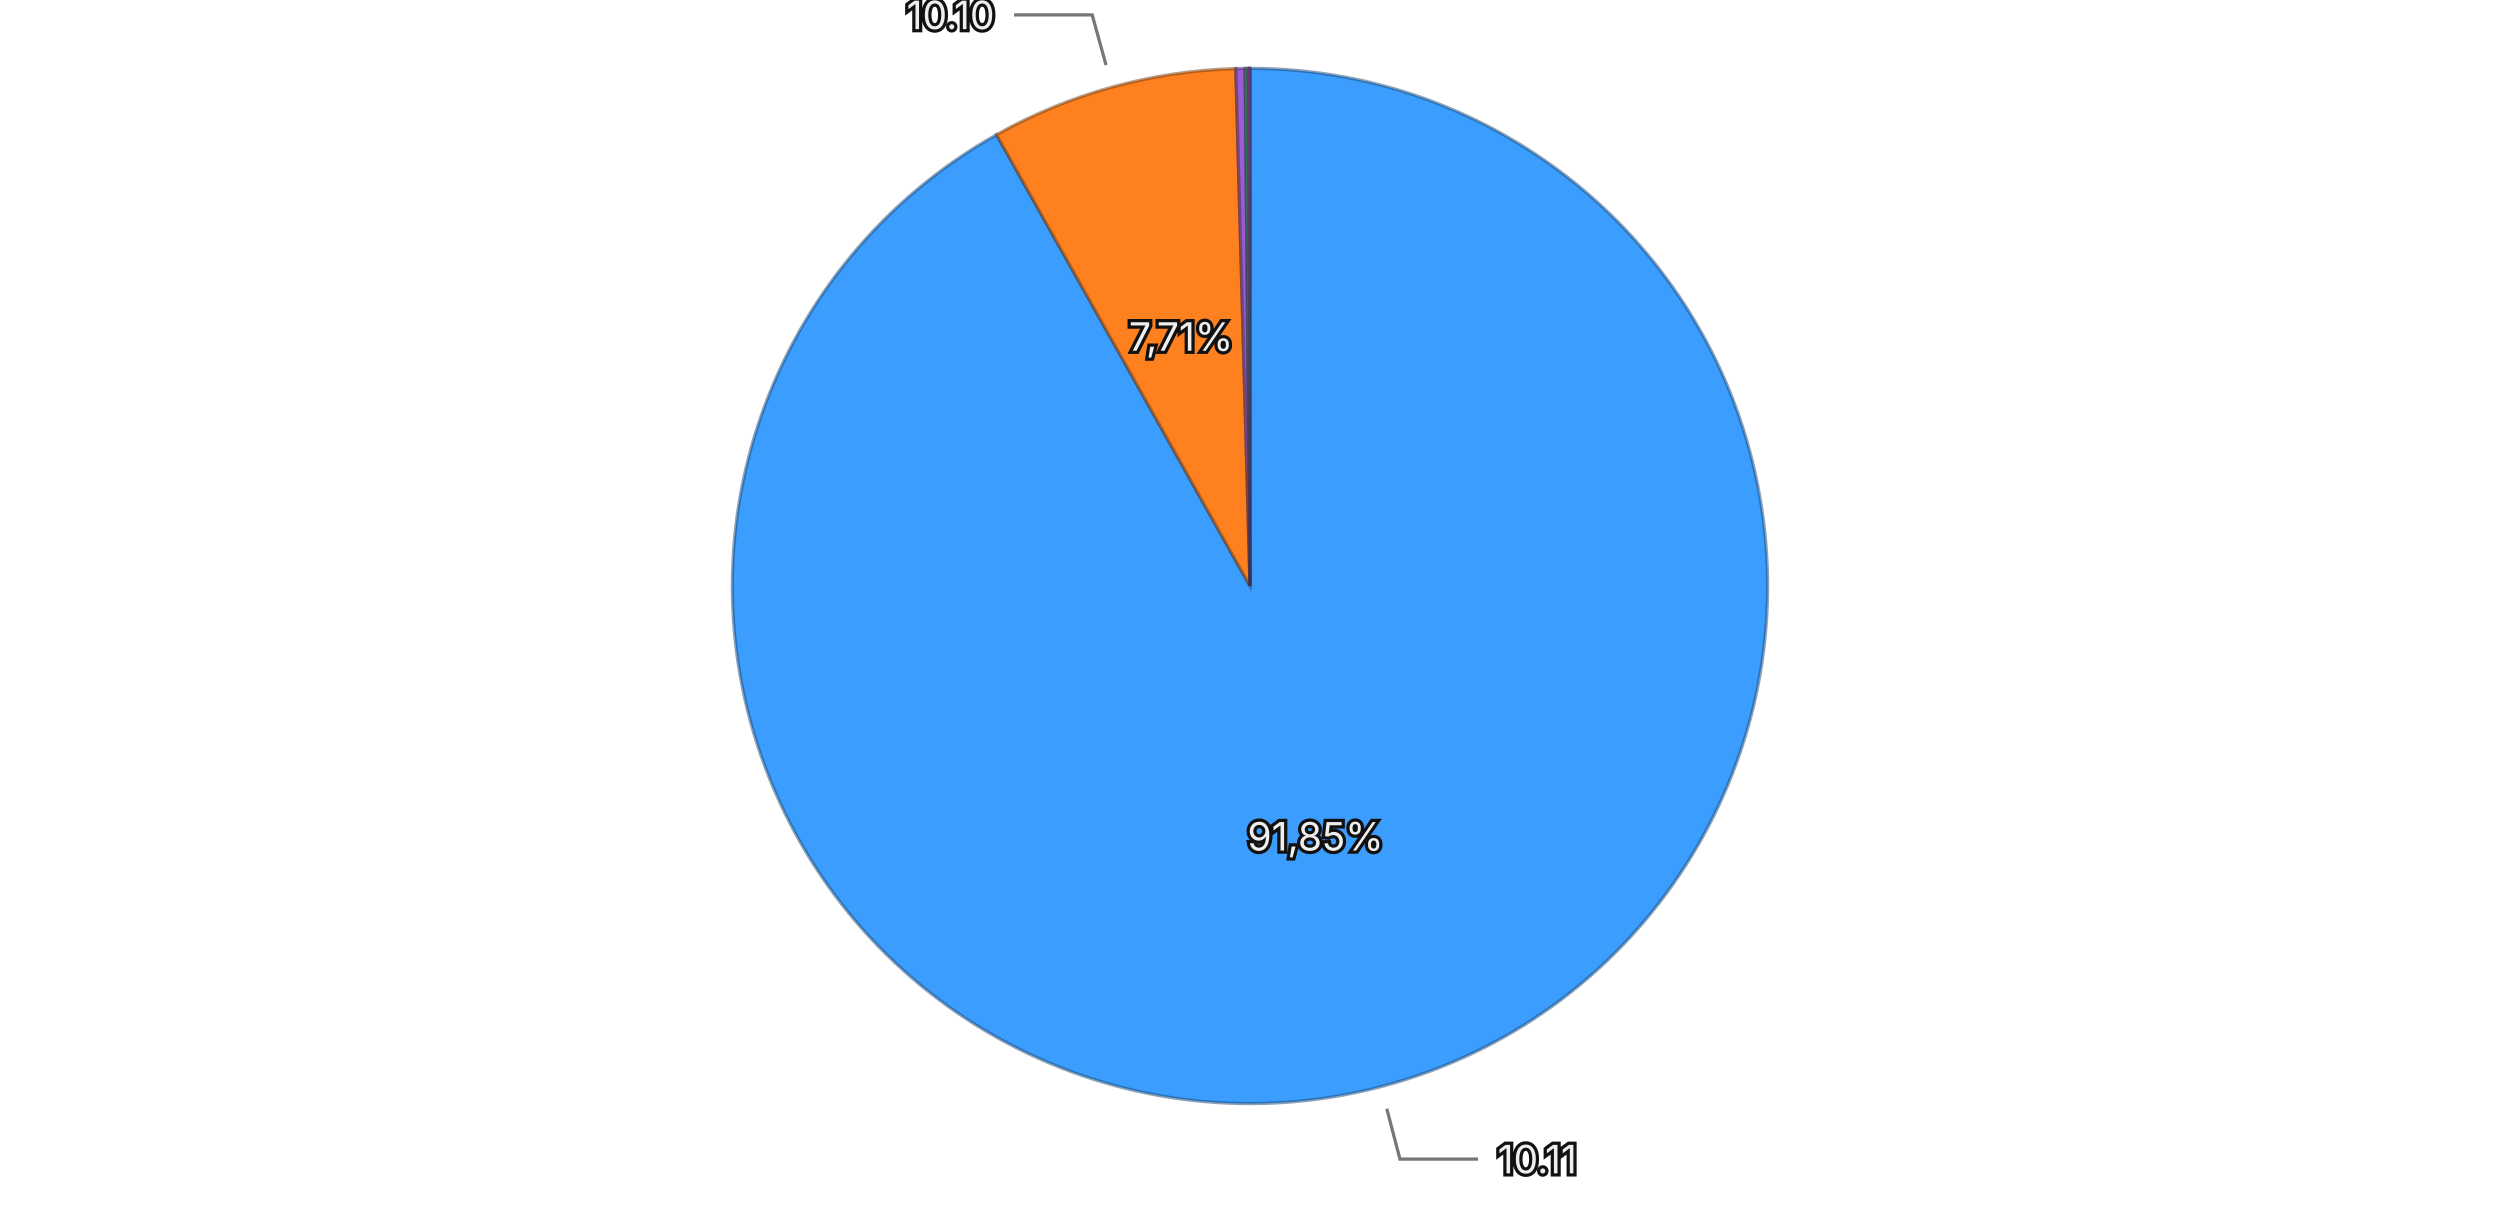
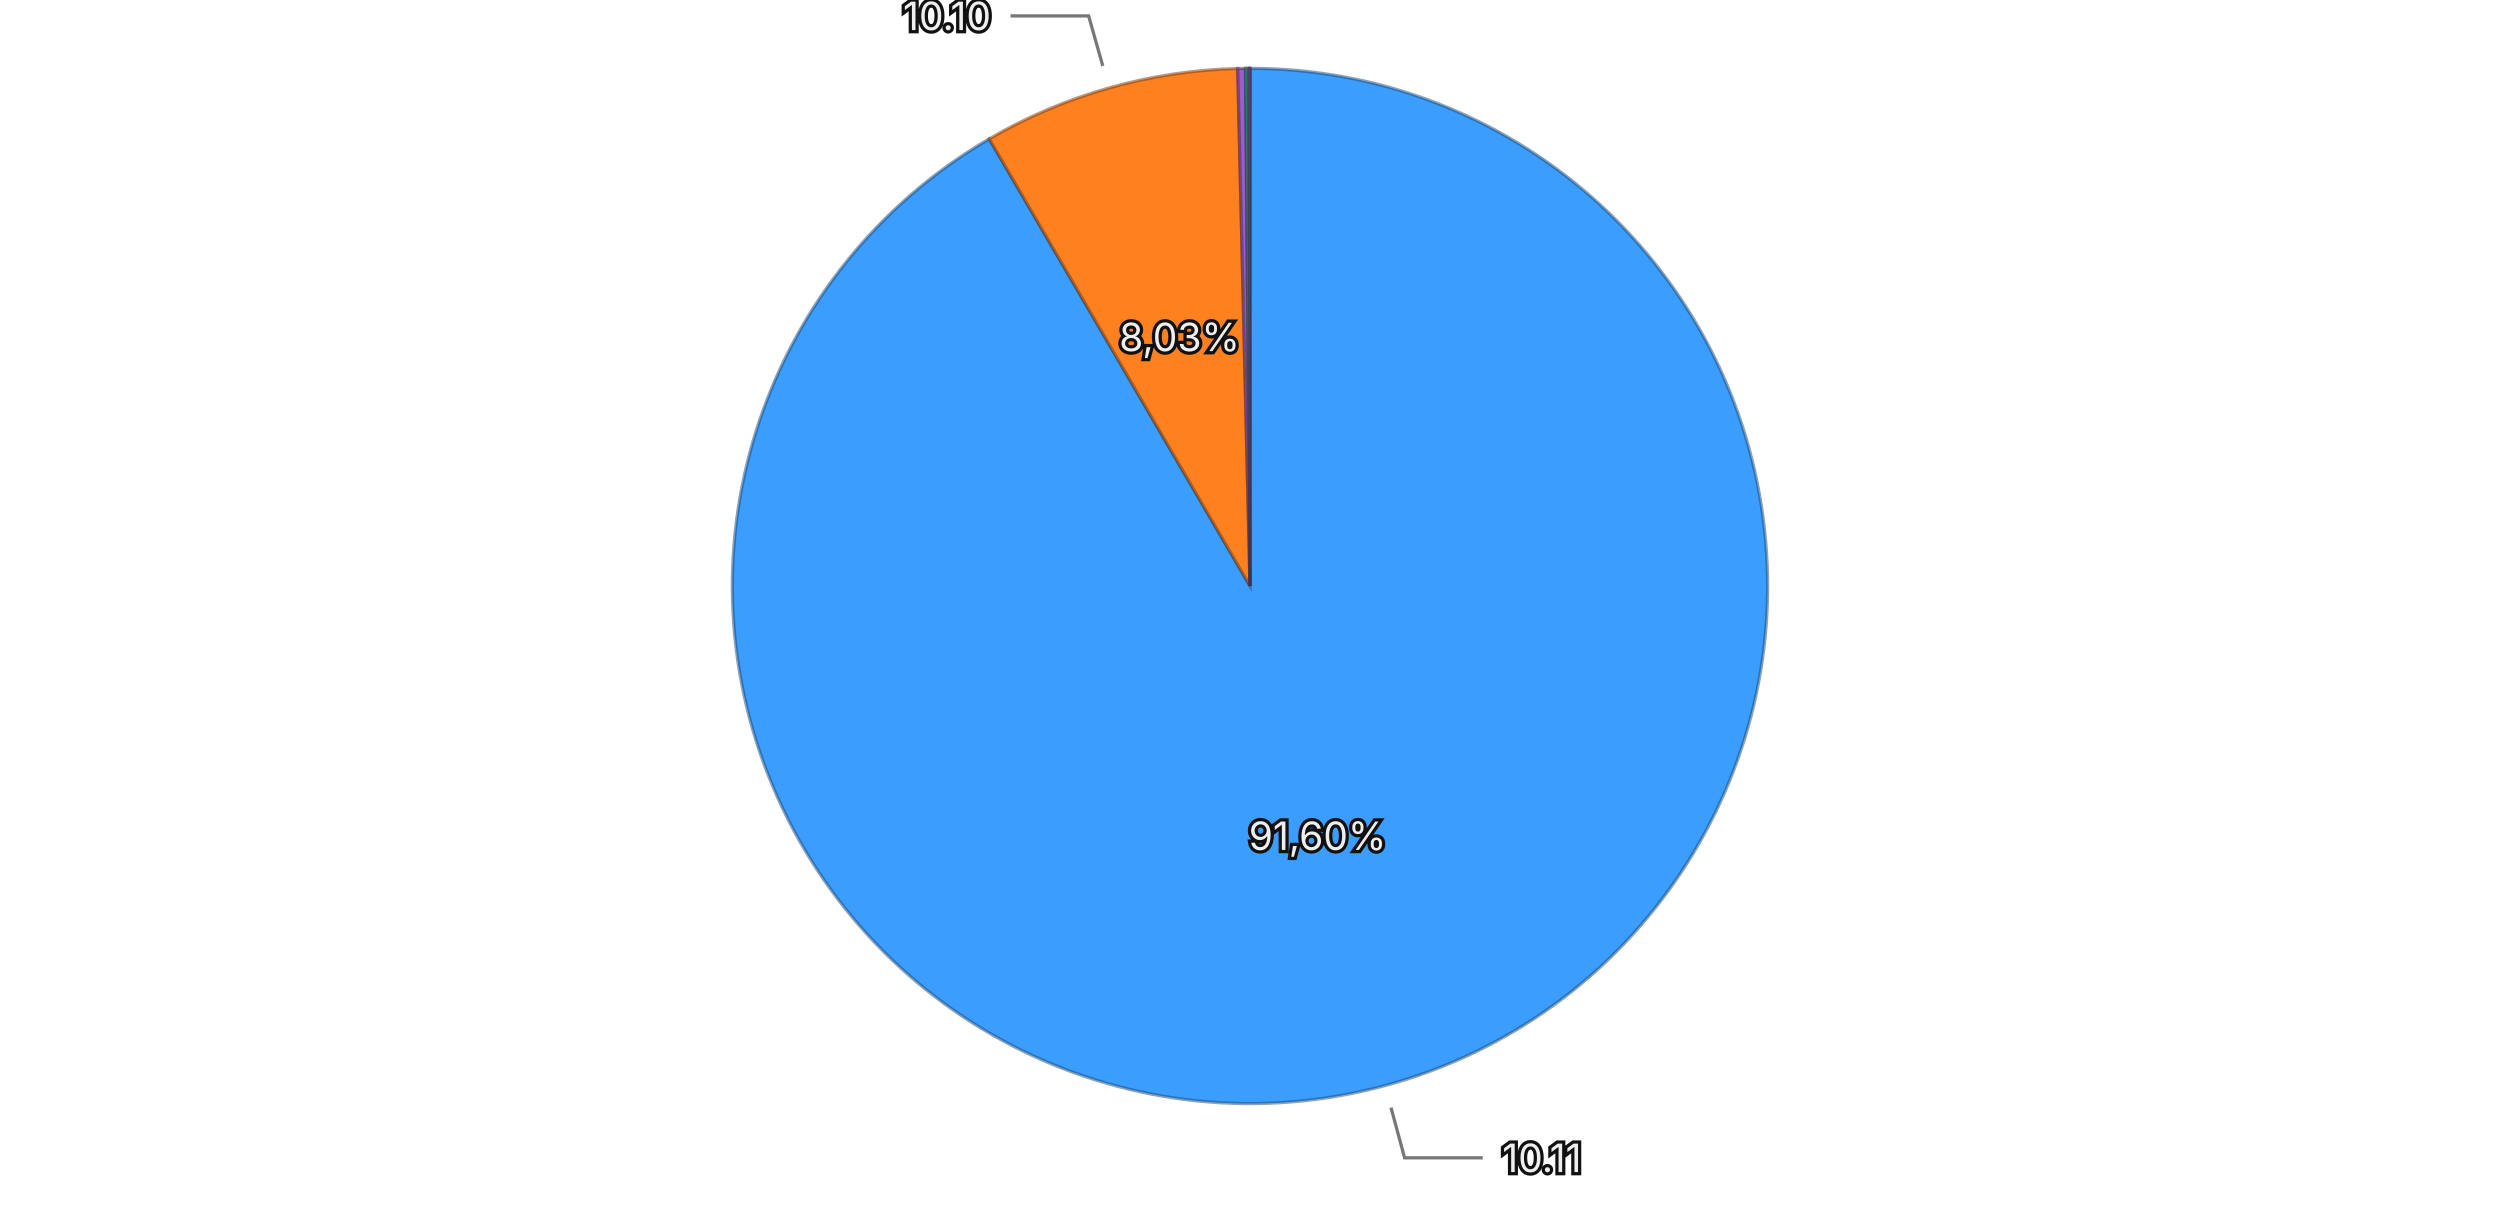
<svg xmlns="http://www.w3.org/2000/svg" viewBox="0 0 768 370">
  <rect width="768" height="370" fill="transparent" />
  <g>
-     <path d="M384,180 L384.000,21.000 A159,159 0 1,1 306.130,41.373 Z" fill="#3b9eff" stroke="rgba(26, 71, 114, 0.5)" stroke-width="1" />
-     <path d="M384,180 L306.130,41.373 A159,159 0 0,1 379.630,21.060 Z" fill="#ff801f" stroke="rgba(114, 57, 13, 0.5)" stroke-width="1" />
-     <path d="M384,180 L379.630,21.060 A159,159 0 0,1 382.507,21.007 Z" fill="#9a5cd0" stroke="rgba(69, 41, 93, 0.5)" stroke-width="1" />
-     <path d="M384,180 L382.507,21.007 A159,159 0 0,1 383.403,21.001 Z" fill="#33b074" stroke="rgba(22, 79, 52, 0.5)" stroke-width="1" />
-     <path d="M384,180 L383.403,21.001 A159,159 0 0,1 383.934,21.000 Z" fill="#de51a8" stroke="rgba(99, 36, 75, 0.5)" stroke-width="1" />
-     <path d="M384,180 L383.934,21.000 A159,159 0 0,1 384.000,21.000 Z" fill="#6e6ade" stroke="rgba(49, 47, 99, 0.5)" stroke-width="1" />
-     <text x="404.123" y="256.911" text-anchor="middle" dominant-baseline="central" font-family="system-ui, -apple-system, sans-serif" font-size="12" fill="#eeeeee" stroke="#111111" stroke-width="2" paint-order="stroke">91,85%</text>
-     <text x="362.822" y="103.373" text-anchor="middle" dominant-baseline="central" font-family="system-ui, -apple-system, sans-serif" font-size="12" fill="#eeeeee" stroke="#111111" stroke-width="2" paint-order="stroke">7,71%</text>
+     <path d="M384,180 L384.000,21.000 A159,159 0 1,1 303.892,42.655 Z" fill="#3b9eff" stroke="rgba(26, 71, 114, 0.5)" stroke-width="1" />
+     <path d="M384,180 L303.892,42.655 A159,159 0 0,1 380.229,21.045 Z" fill="#ff801f" stroke="rgba(114, 57, 13, 0.5)" stroke-width="1" />
+     <path d="M384,180 L380.229,21.045 A159,159 0 0,1 382.637,21.006 Z" fill="#9a5cd0" stroke="rgba(69, 41, 93, 0.5)" stroke-width="1" />
+     <path d="M384,180 L382.637,21.006 A159,159 0 0,1 383.583,21.001 Z" fill="#33b074" stroke="rgba(22, 79, 52, 0.5)" stroke-width="1" />
+     <path d="M384,180 L383.583,21.001 A159,159 0 0,1 383.936,21.000 Z" fill="#de51a8" stroke="rgba(99, 36, 75, 0.5)" stroke-width="1" />
+     <path d="M384,180 L383.936,21.000 A159,159 0 0,1 384.000,21.000 Z" fill="#6e6ade" stroke="rgba(49, 47, 99, 0.5)" stroke-width="1" />
+     <text x="404.746" y="256.745" text-anchor="middle" dominant-baseline="central" font-family="system-ui, -apple-system, sans-serif" font-size="12" fill="#eeeeee" stroke="#111111" stroke-width="2" paint-order="stroke">91,60%</text>
+     <text x="362.346" y="103.506" text-anchor="middle" dominant-baseline="central" font-family="system-ui, -apple-system, sans-serif" font-size="12" fill="#eeeeee" stroke="#111111" stroke-width="2" paint-order="stroke">8,03%</text>
    <g opacity="1">
-       <path fill="none" stroke="#777777" stroke-width="1" d="M426.017,340.594L430.067,356.073L454.067,356.073" />
-       <text x="460.067" y="356.073" text-anchor="start" dominant-baseline="central" font-family="system-ui, -apple-system, sans-serif" font-size="12" fill="#eeeeee" stroke="#111111" stroke-width="2" paint-order="stroke">10.11</text>
+       <path fill="none" stroke="#777777" stroke-width="1" d="M427.318,340.248L431.493,355.694L455.493,355.694" />
+       <text x="461.493" y="355.694" text-anchor="start" dominant-baseline="central" font-family="system-ui, -apple-system, sans-serif" font-size="12" fill="#eeeeee" stroke="#111111" stroke-width="2" paint-order="stroke">10.11</text>
    </g>
    <g opacity="1">
-       <path fill="none" stroke="#777777" stroke-width="1" d="M339.780,19.998L335.518,4.576L311.518,4.576" />
-       <text x="305.518" y="4.576" text-anchor="end" dominant-baseline="central" font-family="system-ui, -apple-system, sans-serif" font-size="12" fill="#eeeeee" stroke="#111111" stroke-width="2" paint-order="stroke">10.10</text>
+       <path fill="none" stroke="#777777" stroke-width="1" d="M338.784,20.277L334.426,4.882L310.426,4.882" />
+       <text x="304.426" y="4.882" text-anchor="end" dominant-baseline="central" font-family="system-ui, -apple-system, sans-serif" font-size="12" fill="#eeeeee" stroke="#111111" stroke-width="2" paint-order="stroke">10.10</text>
    </g>
  </g>
</svg>
